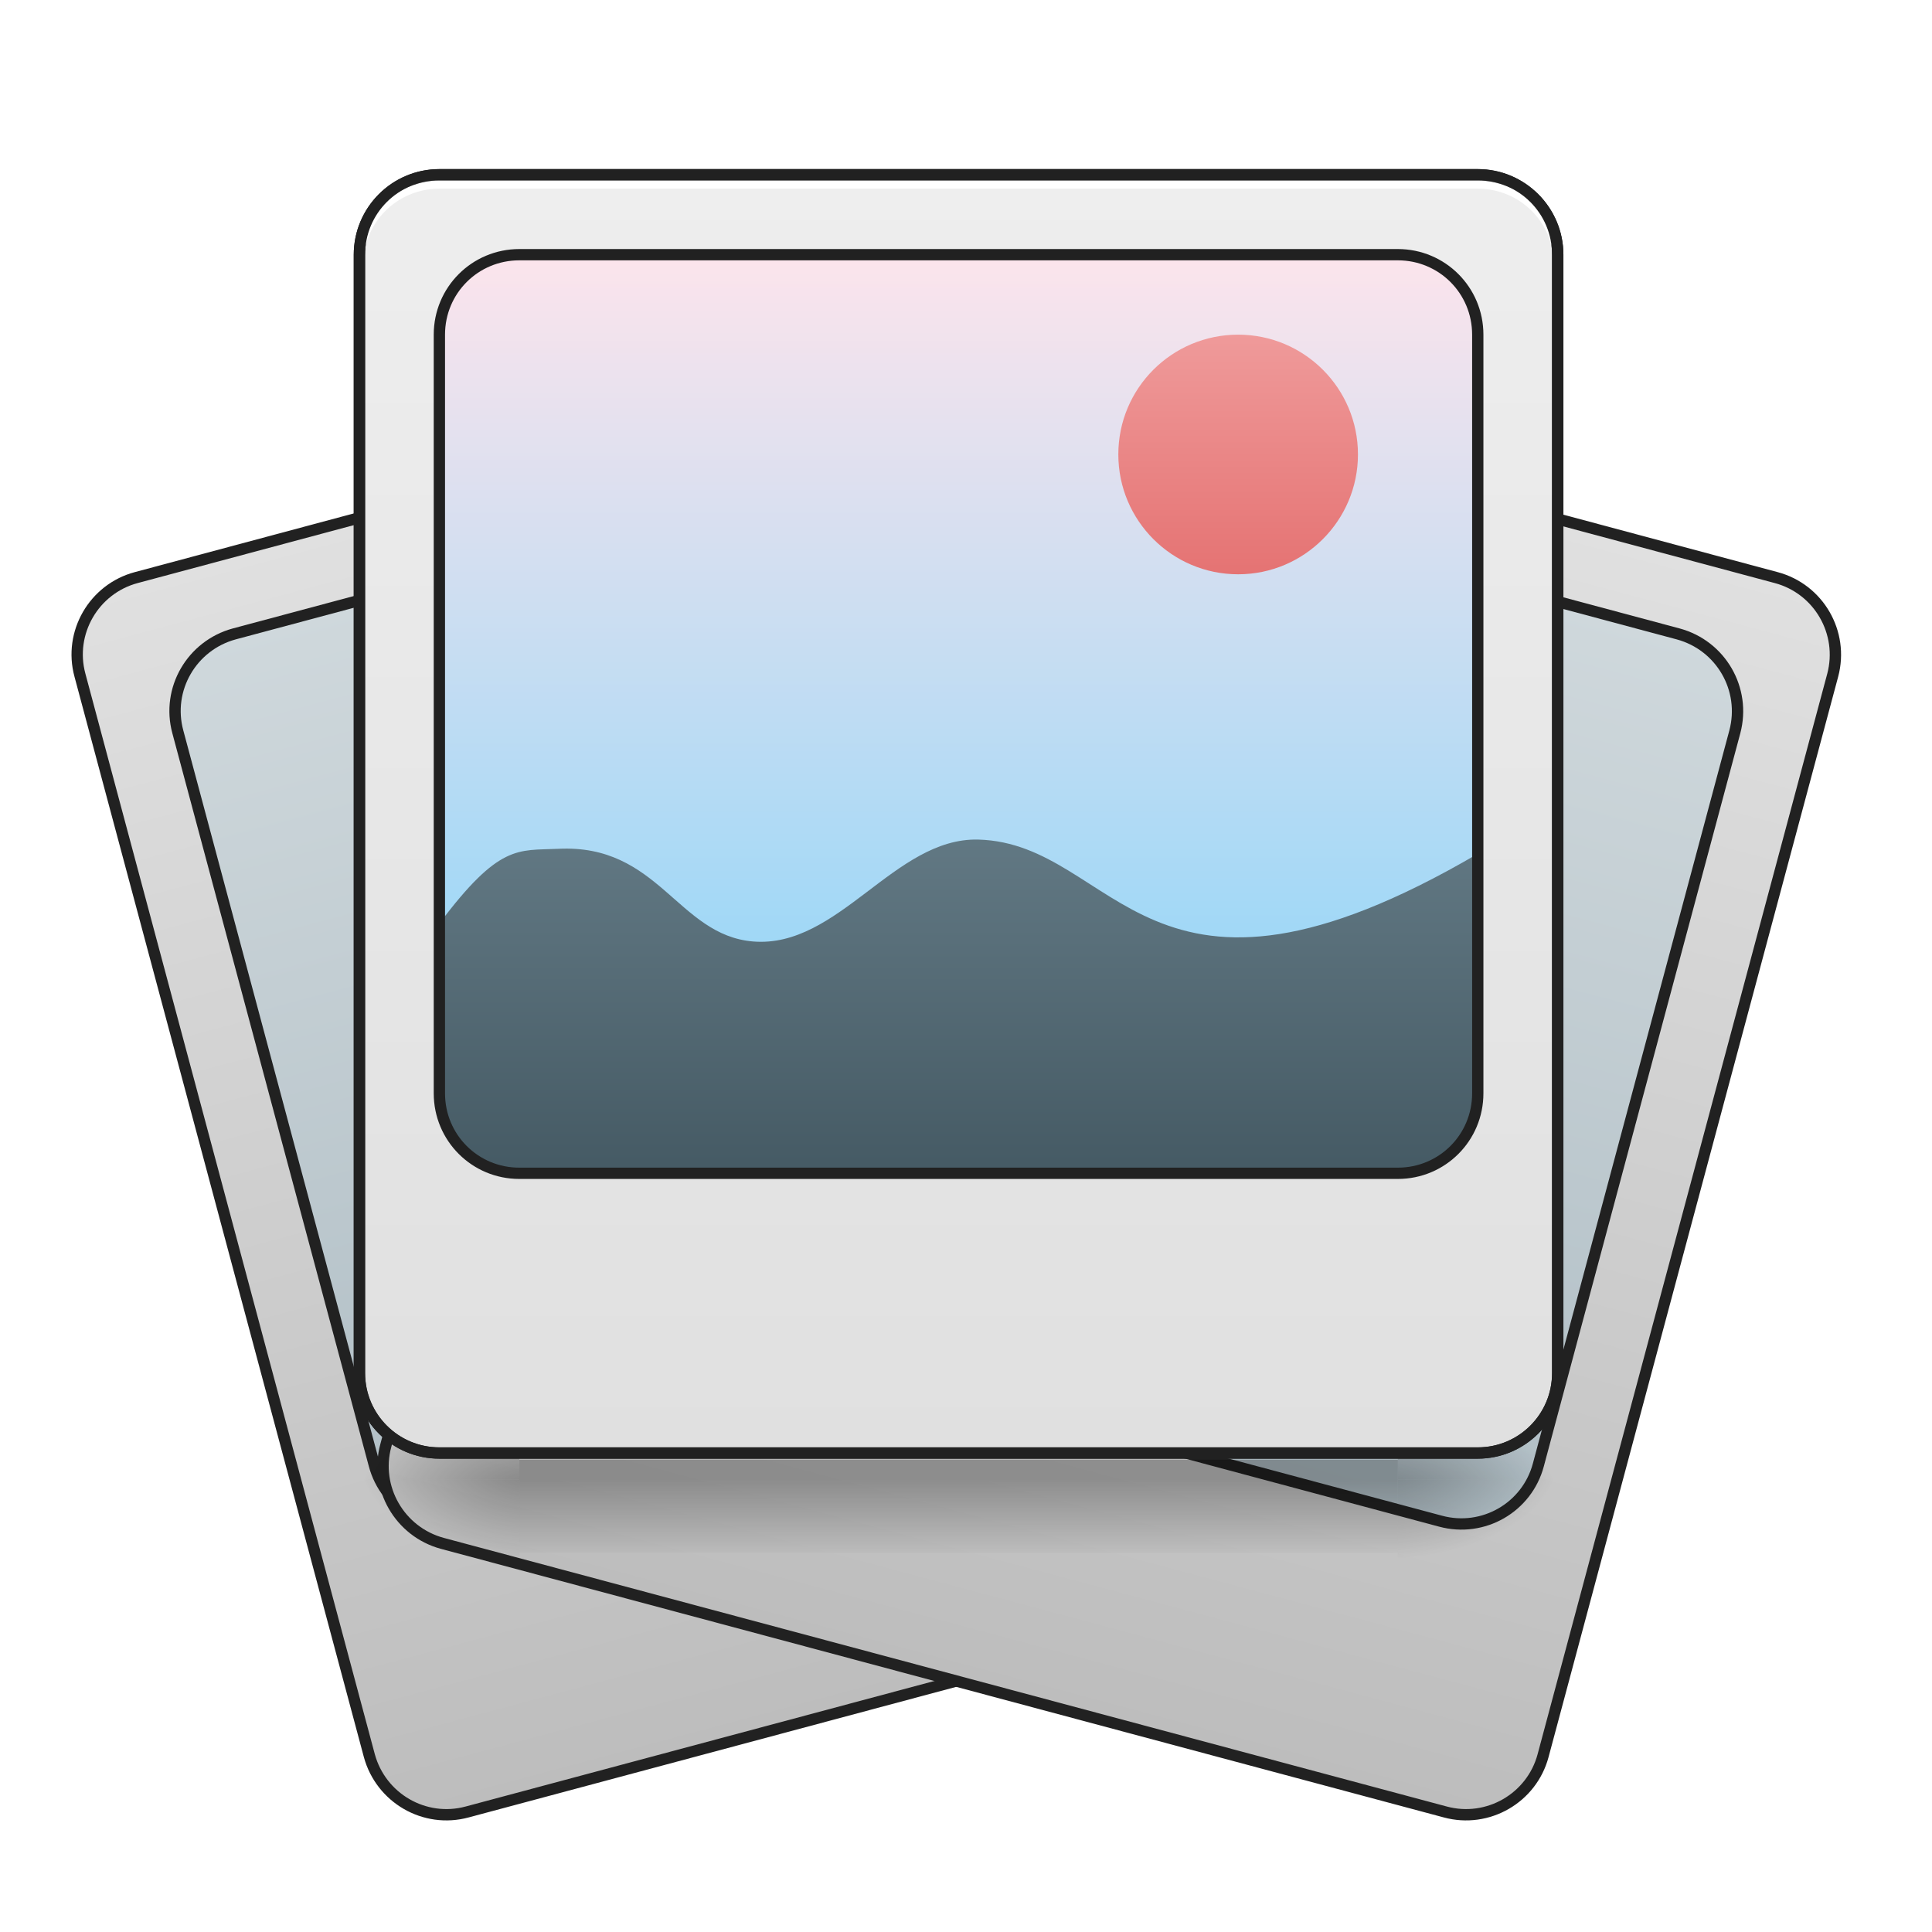
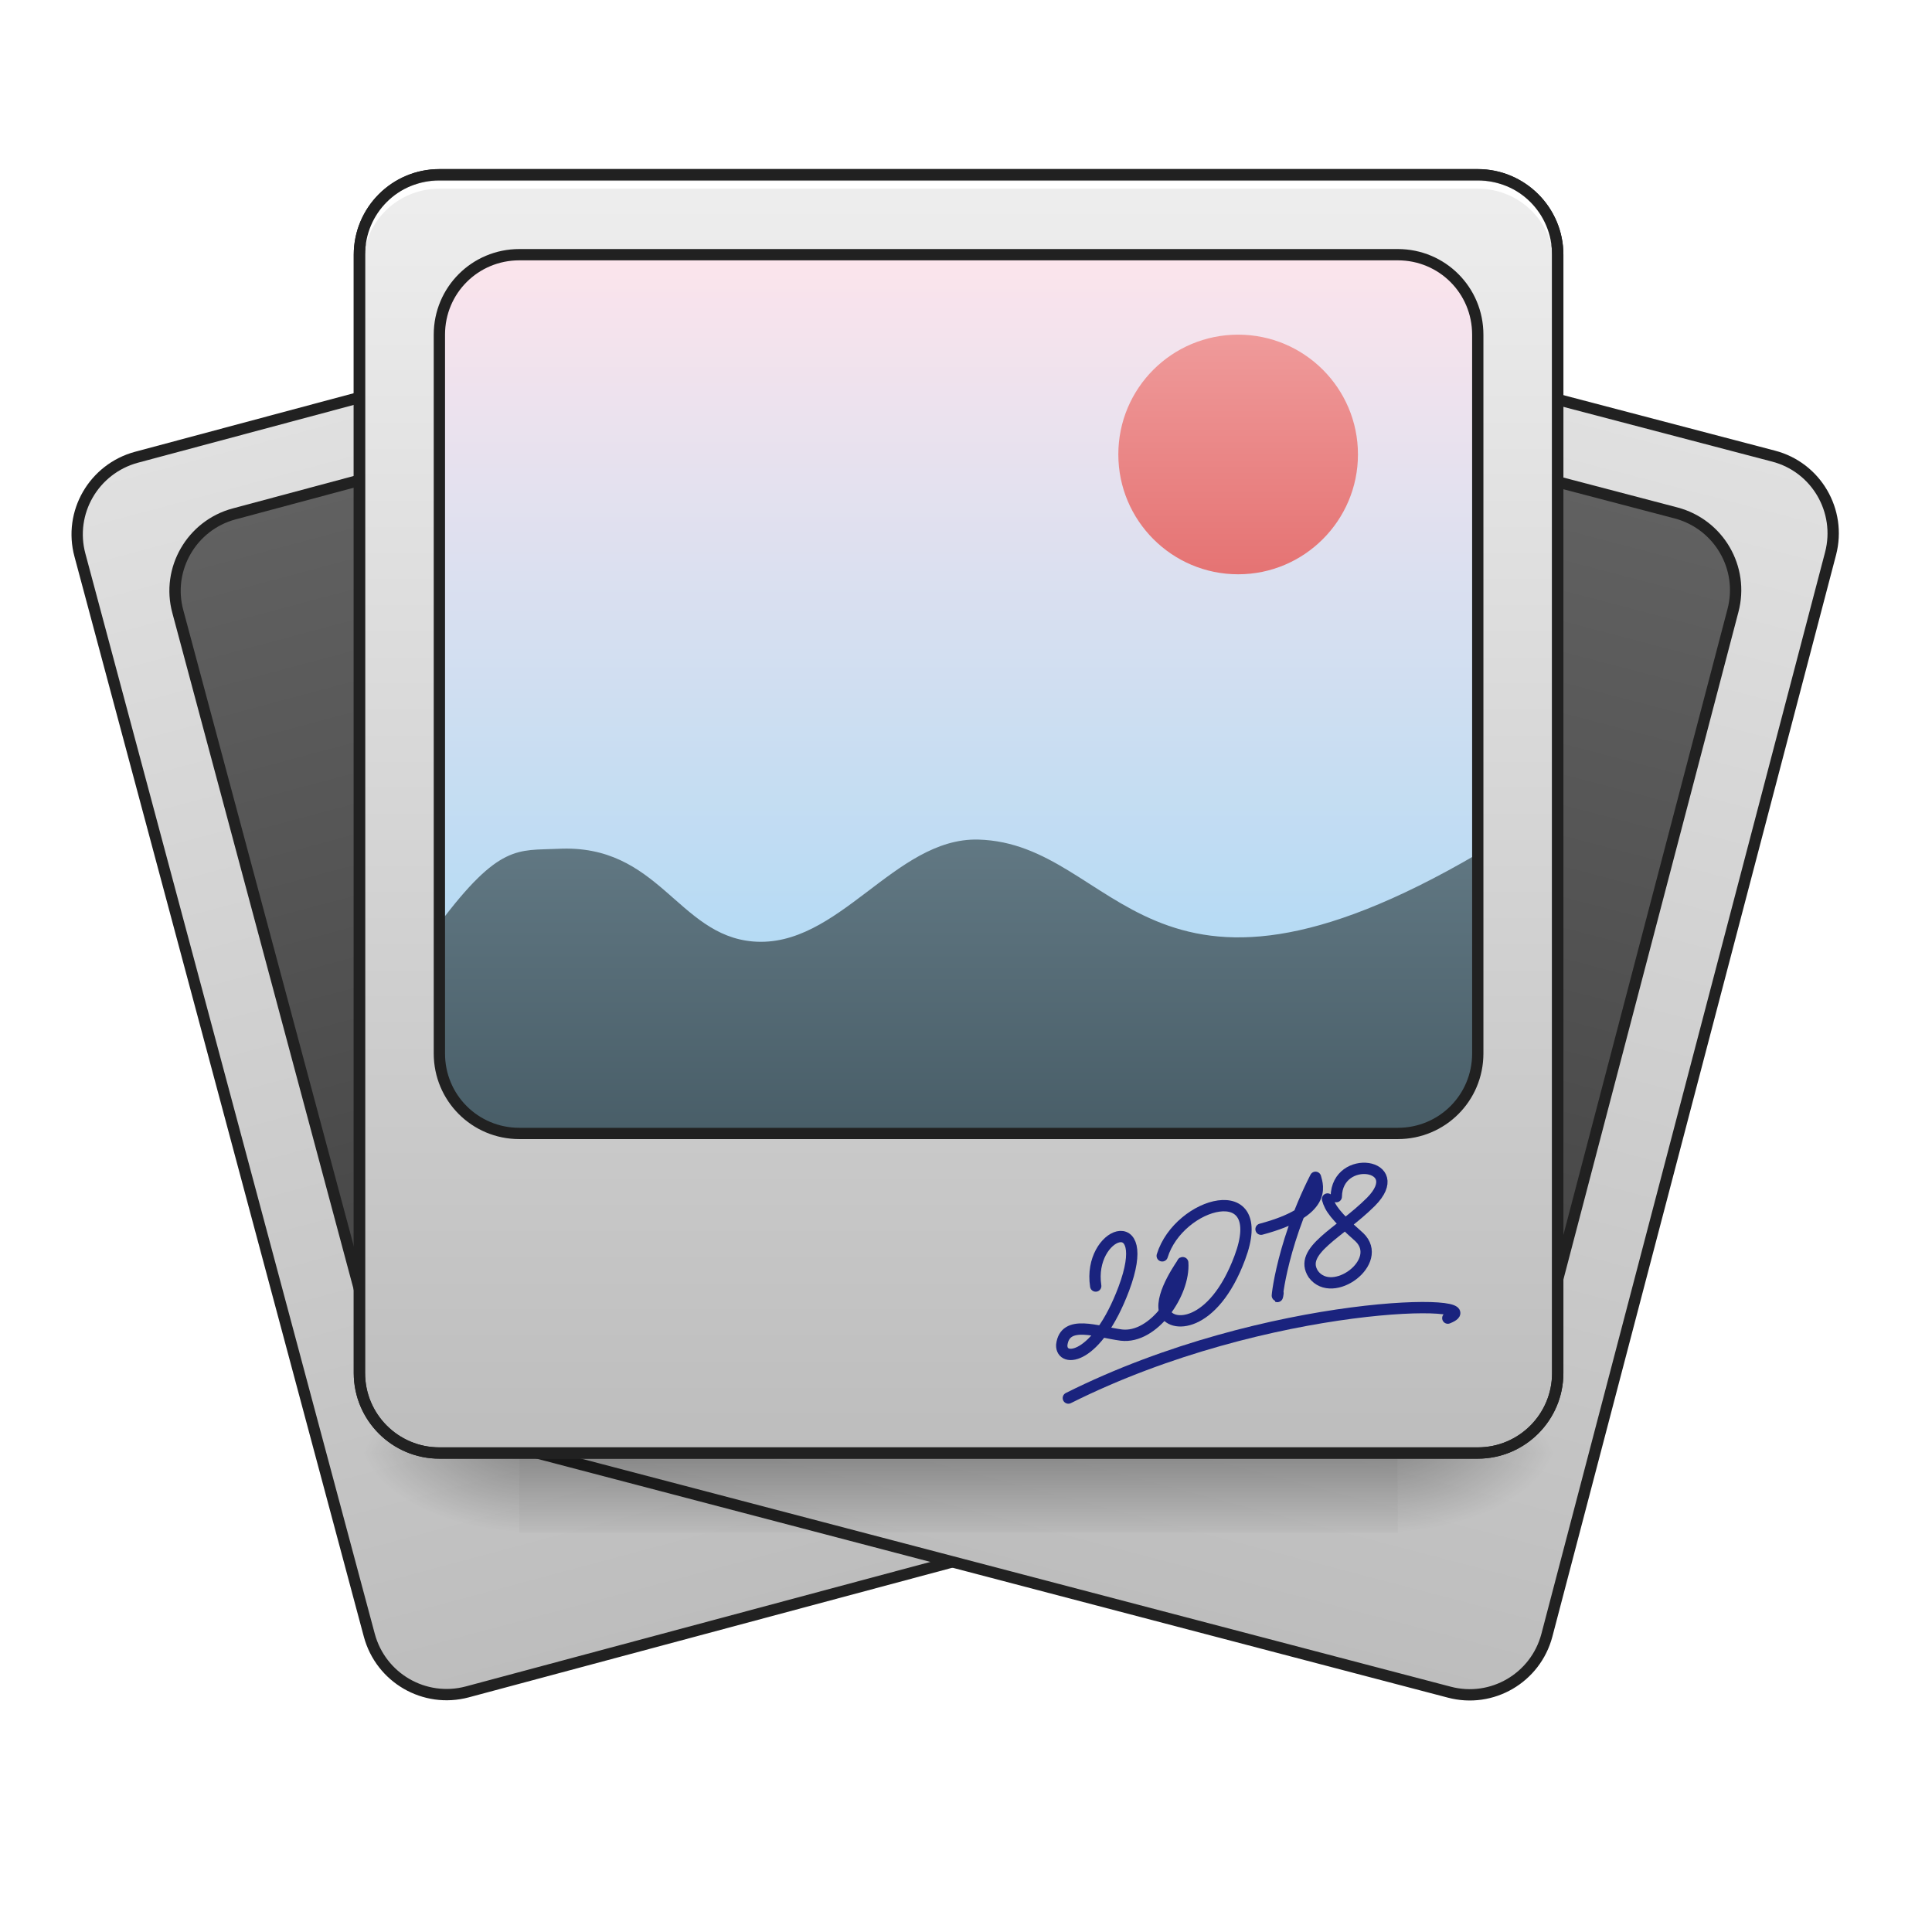
<svg xmlns="http://www.w3.org/2000/svg" width="32pt" height="32pt" viewBox="0 0 32 32" version="1.1">
  <defs>
    <linearGradient id="linear0" gradientUnits="userSpaceOnUse" x1="190.5" y1="-168.667" x2="190.5" y2="170" gradientTransform="matrix(1,0,0,1,74.08337,-0.0000133568)">
      <stop offset="0" style="stop-color:rgb(87.843%,87.843%,87.843%);stop-opacity:1;" />
      <stop offset="1" style="stop-color:rgb(74.118%,74.118%,74.118%);stop-opacity:1;" />
    </linearGradient>
    <linearGradient id="linear1" gradientUnits="userSpaceOnUse" x1="179.917" y1="95.917" x2="179.917" y2="-147.5" gradientTransform="matrix(1,0,0,1,52.91671,-0.0000133568)">
-       <stop offset="0" style="stop-color:rgb(69.02%,74.51%,77.255%);stop-opacity:1;" />
-       <stop offset="1" style="stop-color:rgb(81.176%,84.706%,86.275%);stop-opacity:1;" />
+       <stop offset="0" style="stop-color:rgb(25.882%,25.882%,25.882%);stop-opacity:1;" />
+       <stop offset="1" style="stop-color:rgb(38.039%,38.039%,38.039%);stop-opacity:1;" />
    </linearGradient>
-     <linearGradient id="linear2" gradientUnits="userSpaceOnUse" x1="190.5" y1="-168.667" x2="190.5" y2="170" gradientTransform="matrix(1,0,0,1,74.08337,-0.0000133568)">
+     <linearGradient id="linear2" gradientUnits="userSpaceOnUse" x1="190.5" y1="-168.667" x2="190.5" y2="170" gradientTransform="matrix(1,-0.000000000000000028,0.000000000000000028,1,74.08337,-0.0000133568)">
      <stop offset="0" style="stop-color:rgb(87.843%,87.843%,87.843%);stop-opacity:1;" />
      <stop offset="1" style="stop-color:rgb(74.118%,74.118%,74.118%);stop-opacity:1;" />
    </linearGradient>
-     <linearGradient id="linear3" gradientUnits="userSpaceOnUse" x1="179.917" y1="95.917" x2="179.917" y2="-147.5" gradientTransform="matrix(1,0,0,1,52.91671,-0.0000133568)">
-       <stop offset="0" style="stop-color:rgb(69.02%,74.51%,77.255%);stop-opacity:1;" />
-       <stop offset="1" style="stop-color:rgb(81.176%,84.706%,86.275%);stop-opacity:1;" />
+     <linearGradient id="linear3" gradientUnits="userSpaceOnUse" x1="179.917" y1="95.917" x2="179.917" y2="-147.5" gradientTransform="matrix(1,-0.000000000000000028,0.000000000000000028,1,52.91671,-0.0000133568)">
+       <stop offset="0" style="stop-color:rgb(25.882%,25.882%,25.882%);stop-opacity:1;" />
+       <stop offset="1" style="stop-color:rgb(38.039%,38.039%,38.039%);stop-opacity:1;" />
    </linearGradient>
-     <linearGradient id="linear4" gradientUnits="userSpaceOnUse" x1="254" y1="233.5" x2="254" y2="254.667" gradientTransform="matrix(0.062506,0,0,0.062506,2.646081,9.91067)">
+     <linearGradient id="linear4" gradientUnits="userSpaceOnUse" x1="254" y1="233.5" x2="254" y2="254.667" gradientTransform="matrix(0.062506,0,0,0.062506,2.646081,9.579913)">
      <stop offset="0" style="stop-color:rgb(0%,0%,0%);stop-opacity:0.275;" />
      <stop offset="1" style="stop-color:rgb(0%,0%,0%);stop-opacity:0;" />
    </linearGradient>
-     <radialGradient id="radial0" gradientUnits="userSpaceOnUse" cx="450.909" cy="189.579" fx="450.909" fy="189.579" r="21.167" gradientTransform="matrix(0.00000017417,-0.0781325,-0.140638,-0.000000101539,49.48456,60.06722)">
+     <radialGradient id="radial0" gradientUnits="userSpaceOnUse" cx="450.909" cy="189.579" fx="450.909" fy="189.579" r="21.167" gradientTransform="matrix(0.00000017417,-0.0781325,-0.140638,-0.000000101539,49.48457,59.6262)">
      <stop offset="0" style="stop-color:rgb(0%,0%,0%);stop-opacity:0.314;" />
      <stop offset="0.222" style="stop-color:rgb(0%,0%,0%);stop-opacity:0.275;" />
      <stop offset="1" style="stop-color:rgb(0%,0%,0%);stop-opacity:0;" />
    </radialGradient>
-     <radialGradient id="radial1" gradientUnits="userSpaceOnUse" cx="450.909" cy="189.579" fx="450.909" fy="189.579" r="21.167" gradientTransform="matrix(-0.00000017417,0.0781325,0.140638,0.000000101539,-17.73153,-11.05559)">
+     <radialGradient id="radial1" gradientUnits="userSpaceOnUse" cx="450.909" cy="189.579" fx="450.909" fy="189.579" r="21.167" gradientTransform="matrix(-0.00000017417,0.0781325,0.140638,0.000000101539,-17.73153,-11.49661)">
      <stop offset="0" style="stop-color:rgb(0%,0%,0%);stop-opacity:0.314;" />
      <stop offset="0.222" style="stop-color:rgb(0%,0%,0%);stop-opacity:0.275;" />
      <stop offset="1" style="stop-color:rgb(0%,0%,0%);stop-opacity:0;" />
    </radialGradient>
-     <radialGradient id="radial2" gradientUnits="userSpaceOnUse" cx="450.909" cy="189.579" fx="450.909" fy="189.579" r="21.167" gradientTransform="matrix(-0.00000017417,-0.0781325,0.140638,-0.000000101539,-17.73153,60.06722)">
+     <radialGradient id="radial2" gradientUnits="userSpaceOnUse" cx="450.909" cy="189.579" fx="450.909" fy="189.579" r="21.167" gradientTransform="matrix(-0.00000017417,-0.0781325,0.140638,-0.000000101539,-17.73153,59.6262)">
      <stop offset="0" style="stop-color:rgb(0%,0%,0%);stop-opacity:0.314;" />
      <stop offset="0.222" style="stop-color:rgb(0%,0%,0%);stop-opacity:0.275;" />
      <stop offset="1" style="stop-color:rgb(0%,0%,0%);stop-opacity:0;" />
    </radialGradient>
-     <radialGradient id="radial3" gradientUnits="userSpaceOnUse" cx="450.909" cy="189.579" fx="450.909" fy="189.579" r="21.167" gradientTransform="matrix(0.00000017417,0.0781325,-0.140638,0.000000101539,49.48456,-11.0556)">
+     <radialGradient id="radial3" gradientUnits="userSpaceOnUse" cx="450.909" cy="189.579" fx="450.909" fy="189.579" r="21.167" gradientTransform="matrix(0.00000017417,0.0781325,-0.140638,0.000000101539,49.48456,-11.49661)">
      <stop offset="0" style="stop-color:rgb(0%,0%,0%);stop-opacity:0.314;" />
      <stop offset="0.222" style="stop-color:rgb(0%,0%,0%);stop-opacity:0.275;" />
      <stop offset="1" style="stop-color:rgb(0%,0%,0%);stop-opacity:0;" />
    </radialGradient>
-     <linearGradient id="linear5" gradientUnits="userSpaceOnUse" x1="190.5" y1="-168.667" x2="190.5" y2="170" gradientTransform="matrix(1,0,0,1,74.08337,-0.0000133568)">
+     <linearGradient id="linear5" gradientUnits="userSpaceOnUse" x1="190.5" y1="-168.667" x2="190.5" y2="170" gradientTransform="matrix(1,0,0,1,74.08337,-0.00001)">
      <stop offset="0" style="stop-color:rgb(93.333%,93.333%,93.333%);stop-opacity:1;" />
-       <stop offset="1" style="stop-color:rgb(87.843%,87.843%,87.843%);stop-opacity:1;" />
+       <stop offset="1" style="stop-color:rgb(74.118%,74.118%,74.118%);stop-opacity:1;" />
    </linearGradient>
-     <linearGradient id="linear6" gradientUnits="userSpaceOnUse" x1="201.083" y1="95.917" x2="201.083" y2="-147.5" gradientTransform="matrix(0.062506,0,0,0.062506,3.30761,13.43878)">
+     <linearGradient id="linear6" gradientUnits="userSpaceOnUse" x1="201.083" y1="170" x2="201.083" y2="-147.5" gradientTransform="matrix(0.062506,0,0,0.062506,3.30761,13.43878)">
      <stop offset="0" style="stop-color:rgb(50.588%,83.137%,98.039%);stop-opacity:1;" />
      <stop offset="1" style="stop-color:rgb(98.824%,89.412%,92.549%);stop-opacity:1;" />
    </linearGradient>
    <linearGradient id="linear7" gradientUnits="userSpaceOnUse" x1="960" y1="1615.118" x2="960" y2="1015.118" gradientTransform="matrix(0.016538,0,0,0.016538,5.29217,-7.276721)">
      <stop offset="0" style="stop-color:rgb(27.059%,35.294%,39.216%);stop-opacity:1;" />
      <stop offset="1" style="stop-color:rgb(47.059%,56.471%,61.176%);stop-opacity:1;" />
    </linearGradient>
    <linearGradient id="linear8" gradientUnits="userSpaceOnUse" x1="359.833" y1="-20.5" x2="359.833" y2="-105.167" gradientTransform="matrix(0.0468795,0,0,0.0468795,3.638368,10.47236)">
      <stop offset="0" style="stop-color:rgb(89.804%,45.098%,45.098%);stop-opacity:1;" />
      <stop offset="1" style="stop-color:rgb(93.725%,60.392%,60.392%);stop-opacity:1;" />
    </linearGradient>
  </defs>
  <g id="surface1">
-     <path style="fill-rule:nonzero;fill:url(#linear0);stroke-width:3;stroke-linecap:round;stroke-linejoin:miter;stroke:rgb(12.941%,12.941%,12.941%);stroke-opacity:1;stroke-miterlimit:4;" d="M 116.386 -168.652 L 391.556 -168.676 C 403.259 -168.646 412.756 -159.179 412.726 -147.477 L 412.773 148.856 C 412.76 160.498 403.292 169.995 391.573 170.025 L 116.42 169.99 C 104.701 170.02 95.281 160.508 95.234 148.85 L 95.263 -147.526 C 95.217 -159.185 104.744 -168.666 116.386 -168.652 Z M 116.386 -168.652 " transform="matrix(0.0603761,-0.0161777,0.0161777,0.0603761,-2.04075,21.63181)" />
-     <path style="fill-rule:nonzero;fill:url(#linear1);stroke-width:3;stroke-linecap:round;stroke-linejoin:miter;stroke:rgb(12.941%,12.941%,12.941%);stroke-opacity:1;stroke-miterlimit:4;" d="M 137.572 -147.512 L 370.417 -147.491 C 382.135 -147.521 391.556 -138.009 391.602 -126.351 L 391.615 74.735 C 391.585 86.438 382.117 95.935 370.415 95.905 L 137.571 95.884 C 125.912 95.93 116.415 86.463 116.445 74.76 L 116.432 -126.326 C 116.402 -138.045 125.914 -147.466 137.572 -147.512 Z M 137.572 -147.512 " transform="matrix(0.0603761,-0.0161777,0.0161777,0.0603761,-2.04075,21.63181)" />
-     <path style="fill-rule:nonzero;fill:url(#linear2);stroke-width:3;stroke-linecap:round;stroke-linejoin:miter;stroke:rgb(12.941%,12.941%,12.941%);stroke-opacity:1;stroke-miterlimit:4;" d="M 116.416 -168.669 L 391.586 -168.644 C 403.288 -168.674 412.756 -159.177 412.77 -147.535 L 412.738 148.858 C 412.752 160.5 403.271 170.027 391.553 169.997 L 116.399 170.033 C 104.741 169.986 95.213 160.505 95.259 148.847 L 95.247 -147.469 C 95.277 -159.188 104.714 -168.639 116.416 -168.669 Z M 116.416 -168.669 " transform="matrix(0.0603761,0.0161777,-0.0161777,0.0603761,3.047243,13.41352)" />
-     <path style="fill-rule:nonzero;fill:url(#linear3);stroke-width:3;stroke-linecap:round;stroke-linejoin:miter;stroke:rgb(12.941%,12.941%,12.941%);stroke-opacity:1;stroke-miterlimit:4;" d="M 137.556 -147.484 L 370.4 -147.505 C 382.119 -147.474 391.57 -138.038 391.6 -126.335 L 391.587 74.751 C 391.618 86.454 382.12 95.921 370.402 95.891 L 137.557 95.912 C 125.915 95.926 116.387 86.445 116.418 74.727 L 116.431 -126.36 C 116.417 -138.002 125.898 -147.53 137.556 -147.484 Z M 137.556 -147.484 " transform="matrix(0.0603761,0.0161777,-0.0161777,0.0603761,3.047243,13.41352)" />
-     <path style=" stroke:none;fill-rule:nonzero;fill:url(#linear4);" d="M 8.602 24.176 L 23.152 24.176 L 23.152 25.719 L 8.602 25.719 Z M 8.602 24.176 " />
-     <path style=" stroke:none;fill-rule:nonzero;fill:url(#radial0);" d="M 23.152 24.504 L 25.801 24.504 L 25.801 23.184 L 23.152 23.184 Z M 23.152 24.504 " />
-     <path style=" stroke:none;fill-rule:nonzero;fill:url(#radial1);" d="M 8.602 24.504 L 5.953 24.504 L 5.953 25.828 L 8.602 25.828 Z M 8.602 24.504 " />
-     <path style=" stroke:none;fill-rule:nonzero;fill:url(#radial2);" d="M 8.602 24.504 L 5.953 24.504 L 5.953 23.184 L 8.602 23.184 Z M 8.602 24.504 " />
-     <path style=" stroke:none;fill-rule:nonzero;fill:url(#radial3);" d="M 23.152 24.504 L 25.801 24.504 L 25.801 25.828 L 23.152 25.828 Z M 23.152 24.504 " />
+     <path style="fill-rule:nonzero;fill:url(#linear0);stroke-width:3;stroke-linecap:round;stroke-linejoin:miter;stroke:rgb(12.941%,12.941%,12.941%);stroke-opacity:1;stroke-miterlimit:4;" d="M 116.395 -168.683 L 391.549 -168.648 C 403.267 -168.678 412.764 -159.211 412.734 -147.508 L 412.782 148.824 C 412.752 160.526 403.284 170.024 391.582 169.993 L 116.412 170.018 C 104.71 169.988 95.273 160.537 95.243 148.818 L 95.255 -147.498 C 95.225 -159.216 104.737 -168.637 116.395 -168.683 Z M 116.395 -168.683 " transform="matrix(0.0603761,-0.0161777,0.0161777,0.0603761,-2.04075,19.64168)" />
+     <path style="fill-rule:nonzero;fill:url(#linear1);stroke-width:3;stroke-linecap:round;stroke-linejoin:miter;stroke:rgb(12.941%,12.941%,12.941%);stroke-opacity:1;stroke-miterlimit:4;" d="M 137.564 -147.483 L 370.425 -147.523 C 382.127 -147.493 391.564 -138.041 391.594 -126.323 L 391.607 74.764 C 391.577 86.466 382.126 95.903 370.407 95.933 L 137.563 95.912 C 125.921 95.898 116.424 86.431 116.454 74.728 L 116.441 -126.358 C 116.394 -138.016 125.922 -147.497 137.564 -147.483 Z M 137.564 -147.483 " transform="matrix(0.0603761,-0.0161777,0.0161777,0.0603761,-2.04075,19.64168)" />
+     <path style="fill-rule:nonzero;fill:url(#linear2);stroke-width:3;stroke-linecap:round;stroke-linejoin:miter;stroke:rgb(12.941%,12.941%,12.941%);stroke-opacity:1;stroke-miterlimit:4;" d="M 116.419 -168.637 L 391.582 -168.636 C 403.269 -168.665 412.73 -159.194 412.759 -147.507 L 412.759 148.848 C 412.727 160.55 403.256 170.012 391.554 169.979 L 116.39 169.979 C 104.704 170.007 95.242 160.536 95.274 148.834 L 95.274 -147.521 C 95.245 -159.208 104.716 -168.669 116.419 -168.637 Z M 116.419 -168.637 " transform="matrix(0.0604612,0.0158568,-0.0158568,0.0604612,3.02542,11.54138)" />
+     <path style="fill-rule:nonzero;fill:url(#linear3);stroke-width:3;stroke-linecap:round;stroke-linejoin:miter;stroke:rgb(12.941%,12.941%,12.941%);stroke-opacity:1;stroke-miterlimit:4;" d="M 137.595 -147.508 L 370.438 -147.52 C 382.14 -147.488 391.601 -138.017 391.569 -126.315 L 391.579 74.741 C 391.608 86.428 382.076 95.905 370.39 95.934 L 137.608 95.93 C 125.906 95.898 116.444 86.427 116.416 74.74 L 116.406 -126.316 C 116.438 -138.018 125.909 -147.48 137.595 -147.508 Z M 137.595 -147.508 " transform="matrix(0.0604612,0.0158568,-0.0158568,0.0604612,3.02542,11.54138)" />
+     <path style=" stroke:none;fill-rule:nonzero;fill:url(#linear4);" d="M 8.602 23.844 L 23.152 23.844 L 23.152 25.387 L 8.602 25.387 Z M 8.602 23.844 " />
+     <path style=" stroke:none;fill-rule:nonzero;fill:url(#radial0);" d="M 23.152 24.066 L 25.801 24.066 L 25.801 22.742 L 23.152 22.742 Z M 23.152 24.066 " />
+     <path style=" stroke:none;fill-rule:nonzero;fill:url(#radial1);" d="M 8.602 24.066 L 5.953 24.066 L 5.953 25.387 L 8.602 25.387 Z M 8.602 24.066 " />
+     <path style=" stroke:none;fill-rule:nonzero;fill:url(#radial2);" d="M 8.602 24.066 L 5.953 24.066 L 5.953 22.742 L 8.602 22.742 Z M 8.602 24.066 " />
+     <path style=" stroke:none;fill-rule:nonzero;fill:url(#radial3);" d="M 23.152 24.066 L 25.801 24.066 L 25.801 25.387 L 23.152 25.387 Z M 23.152 24.066 " />
    <path style="fill-rule:nonzero;fill:url(#linear5);stroke-width:3;stroke-linecap:round;stroke-linejoin:miter;stroke:rgb(12.941%,12.941%,12.941%);stroke-opacity:1;stroke-miterlimit:4;" d="M 116.426 -168.692 L 391.588 -168.692 C 403.274 -168.692 412.773 -159.193 412.773 -147.506 L 412.773 148.84 C 412.773 160.527 403.274 170.026 391.588 170.026 L 116.426 170.026 C 104.74 170.026 95.241 160.527 95.241 148.84 L 95.241 -147.506 C 95.241 -159.193 104.74 -168.692 116.426 -168.692 Z M 116.426 -168.692 " transform="matrix(0.062506,0,0,0.062506,0,13.43878)" />
-     <path style=" stroke:none;fill-rule:nonzero;fill:url(#linear6);" d="M 8.602 4.219 L 23.152 4.219 C 23.883 4.219 24.477 4.812 24.477 5.543 L 24.477 18.109 C 24.477 18.844 23.883 19.434 23.152 19.434 L 8.602 19.434 C 7.867 19.434 7.277 18.844 7.277 18.109 L 7.277 5.543 C 7.277 4.812 7.867 4.219 8.602 4.219 Z M 8.602 4.219 " />
-     <path style=" stroke:none;fill-rule:nonzero;fill:url(#linear7);" d="M 7.277 15.297 L 7.277 18.109 C 7.277 18.844 7.867 19.434 8.602 19.434 L 23.152 19.434 C 23.887 19.434 24.477 18.844 24.477 18.109 L 24.477 14.141 C 18.977 17.359 18.52 13.969 16.203 13.906 C 14.816 13.871 13.891 15.711 12.473 15.594 C 11.219 15.488 10.914 13.973 9.242 14.059 C 8.578 14.09 8.27 13.973 7.277 15.297 Z M 7.277 15.297 " />
+     <path style=" stroke:none;fill-rule:nonzero;fill:url(#linear6);" d="M 8.602 4.219 L 23.152 4.219 C 23.883 4.219 24.477 4.812 24.477 5.543 L 24.477 17.449 C 24.477 18.18 23.883 18.773 23.152 18.773 L 8.602 18.773 C 7.867 18.773 7.277 18.18 7.277 17.449 L 7.277 5.543 C 7.277 4.812 7.867 4.219 8.602 4.219 Z M 8.602 4.219 " />
+     <path style=" stroke:none;fill-rule:nonzero;fill:url(#linear7);" d="M 7.277 15.297 L 7.277 17.441 C 7.277 18.176 7.867 18.766 8.602 18.766 L 23.152 18.766 C 23.887 18.766 24.477 18.176 24.477 17.441 L 24.477 14.141 C 18.977 17.359 18.52 13.969 16.203 13.906 C 14.816 13.871 13.891 15.711 12.473 15.594 C 11.219 15.488 10.914 13.973 9.242 14.059 C 8.578 14.09 8.27 13.973 7.277 15.297 Z M 7.277 15.297 " />
    <path style="fill-rule:nonzero;fill:rgb(90.196%,90.196%,90.196%);fill-opacity:0.588;stroke-width:2;stroke-linecap:butt;stroke-linejoin:miter;stroke:rgb(100%,100%,100%);stroke-opacity:1;stroke-miterlimit:4;" d="M 116.426 -168.692 C 104.678 -168.692 95.241 -159.255 95.241 -147.506 L 95.241 -144.882 C 95.241 -156.568 104.678 -166.005 116.426 -166.005 L 391.588 -166.005 C 403.336 -166.005 412.773 -156.568 412.773 -144.882 L 412.773 -147.506 C 412.773 -159.255 403.336 -168.692 391.588 -168.692 Z M 116.426 -168.692 " transform="matrix(0.062506,0,0,0.062506,0,13.43878)" />
    <path style=" stroke:none;fill-rule:nonzero;fill:rgb(12.941%,12.941%,12.941%);fill-opacity:1;" d="M 7.277 2.801 C 6.492 2.801 5.859 3.438 5.859 4.219 L 5.859 22.742 C 5.859 23.523 6.492 24.16 7.277 24.16 L 24.477 24.16 C 25.258 24.16 25.895 23.523 25.895 22.742 L 25.895 4.219 C 25.895 3.438 25.258 2.801 24.477 2.801 Z M 7.277 2.988 L 24.477 2.988 C 25.16 2.988 25.707 3.535 25.707 4.219 L 25.707 22.742 C 25.707 23.426 25.16 23.973 24.477 23.973 L 7.277 23.973 C 6.594 23.973 6.047 23.426 6.047 22.742 L 6.047 4.219 C 6.047 3.535 6.594 2.988 7.277 2.988 Z M 7.277 2.988 " />
-     <path style=" stroke:none;fill-rule:nonzero;fill:rgb(12.941%,12.941%,12.941%);fill-opacity:1;" d="M 8.602 4.125 C 7.816 4.125 7.184 4.758 7.184 5.543 L 7.184 18.109 C 7.184 18.895 7.816 19.527 8.602 19.527 L 23.152 19.527 C 23.938 19.527 24.57 18.895 24.57 18.109 L 24.57 5.543 C 24.57 4.758 23.938 4.125 23.152 4.125 Z M 8.602 4.312 L 23.152 4.312 C 23.836 4.312 24.383 4.859 24.383 5.543 L 24.383 18.109 C 24.383 18.793 23.836 19.34 23.152 19.34 L 8.602 19.34 C 7.918 19.34 7.371 18.793 7.371 18.109 L 7.371 5.543 C 7.371 4.859 7.918 4.312 8.602 4.312 Z M 8.602 4.312 " />
    <path style=" stroke:none;fill-rule:nonzero;fill:url(#linear8);" d="M 20.508 5.543 C 21.602 5.543 22.492 6.43 22.492 7.527 C 22.492 8.621 21.602 9.512 20.508 9.512 C 19.41 9.512 18.523 8.621 18.523 7.527 C 18.523 6.43 19.41 5.543 20.508 5.543 Z M 20.508 5.543 " />
+     <path style=" stroke:none;fill-rule:nonzero;fill:rgb(12.941%,12.941%,12.941%);fill-opacity:1;" d="M 8.602 4.125 C 7.816 4.125 7.184 4.758 7.184 5.543 L 7.184 17.449 C 7.184 18.234 7.816 18.867 8.602 18.867 L 23.152 18.867 C 23.938 18.867 24.57 18.234 24.57 17.449 L 24.57 5.543 C 24.57 4.758 23.938 4.125 23.152 4.125 Z M 8.602 4.312 L 23.152 4.312 C 23.836 4.312 24.383 4.859 24.383 5.543 L 24.383 17.449 C 24.383 18.133 23.836 18.68 23.152 18.68 L 8.602 18.68 C 7.918 18.68 7.371 18.133 7.371 17.449 L 7.371 5.543 C 7.371 4.859 7.918 4.312 8.602 4.312 Z M 8.602 4.312 " />
+     <path style="fill:none;stroke-width:3;stroke-linecap:round;stroke-linejoin:round;stroke:rgb(10.196%,13.725%,49.412%);stroke-opacity:1;stroke-miterlimit:4;" d="M 221.556 136.363 C 219.368 122.115 237.054 115.615 228.992 137.113 C 221.868 156.049 212.369 156.799 212.556 151.987 C 213.369 145.05 221.993 148.55 228.367 149.362 C 236.867 150.362 245.178 138.301 244.616 130.176 " transform="matrix(0.062506,0,0,0.062506,4.29989,12.77726)" />
+     <path style="fill:none;stroke-width:3;stroke-linecap:round;stroke-linejoin:round;stroke:rgb(10.196%,13.725%,49.412%);stroke-opacity:1;stroke-miterlimit:4;" d="M 239.179 128.364 C 243.616 113.99 267.801 107.366 259.739 128.864 C 252.678 147.8 241.054 147.612 239.804 142.988 C 238.616 138.363 244.741 130.114 244.616 130.176 " transform="matrix(0.062506,0,0,0.062506,4.29989,12.77726)" />
+     <path style="fill:none;stroke-width:3;stroke-linecap:round;stroke-linejoin:round;stroke:rgb(10.196%,13.725%,49.412%);stroke-opacity:1;stroke-miterlimit:4;" d="M 265.364 121.302 C 282.987 116.615 280.425 109.866 279.8 107.554 C 270.051 126.677 269.176 143.238 269.863 138.238 " transform="matrix(0.062506,0,0,0.062506,4.29989,12.77726)" />
+     <path style="fill:none;stroke-width:3;stroke-linecap:round;stroke-linejoin:round;stroke:rgb(10.196%,13.725%,49.412%);stroke-opacity:1;stroke-miterlimit:4;" d="M 285.3 112.678 C 285.487 101.117 304.485 103.991 294.486 114.053 C 286.237 122.302 275.113 126.989 279.238 133.239 C 284.362 140.113 298.111 129.864 291.424 123.427 C 284.987 117.74 283.612 115.615 282.987 113.303 " transform="matrix(0.062506,0,0,0.062506,4.29989,12.77726)" />
+     <path style="fill:none;stroke-width:3;stroke-linecap:round;stroke-linejoin:round;stroke:rgb(10.196%,13.725%,49.412%);stroke-opacity:1;stroke-miterlimit:4;" d="M 214.306 166.048 C 267.239 139.55 328.108 139.55 314.859 144.862 " transform="matrix(0.062506,0,0,0.062506,4.29989,12.77726)" />
  </g>
</svg>
